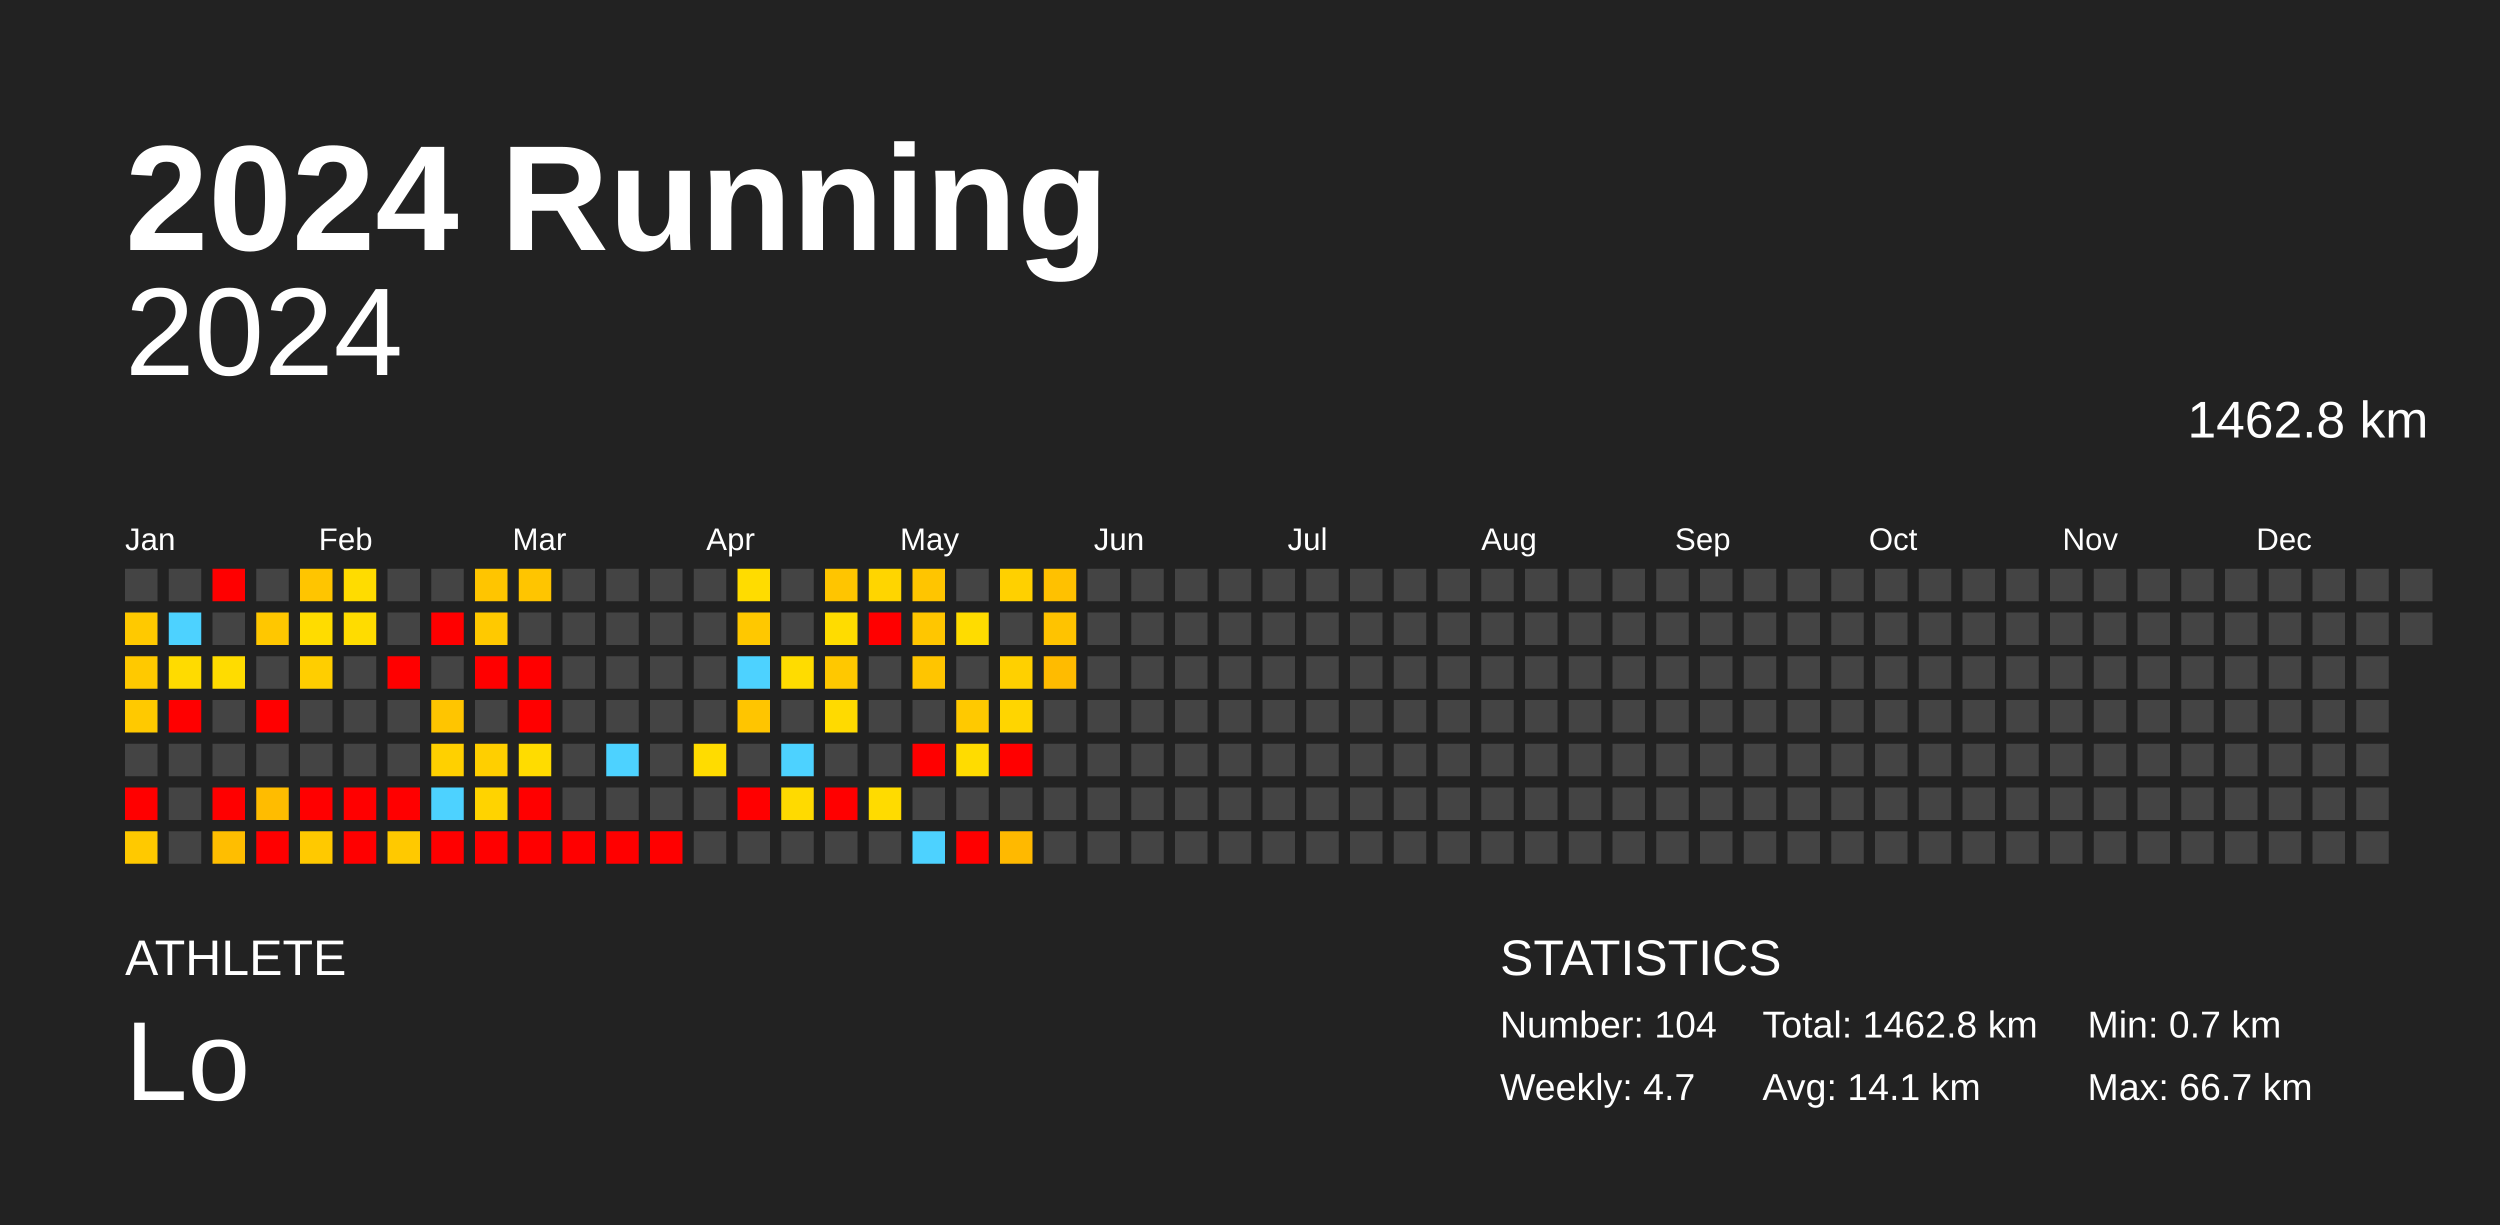
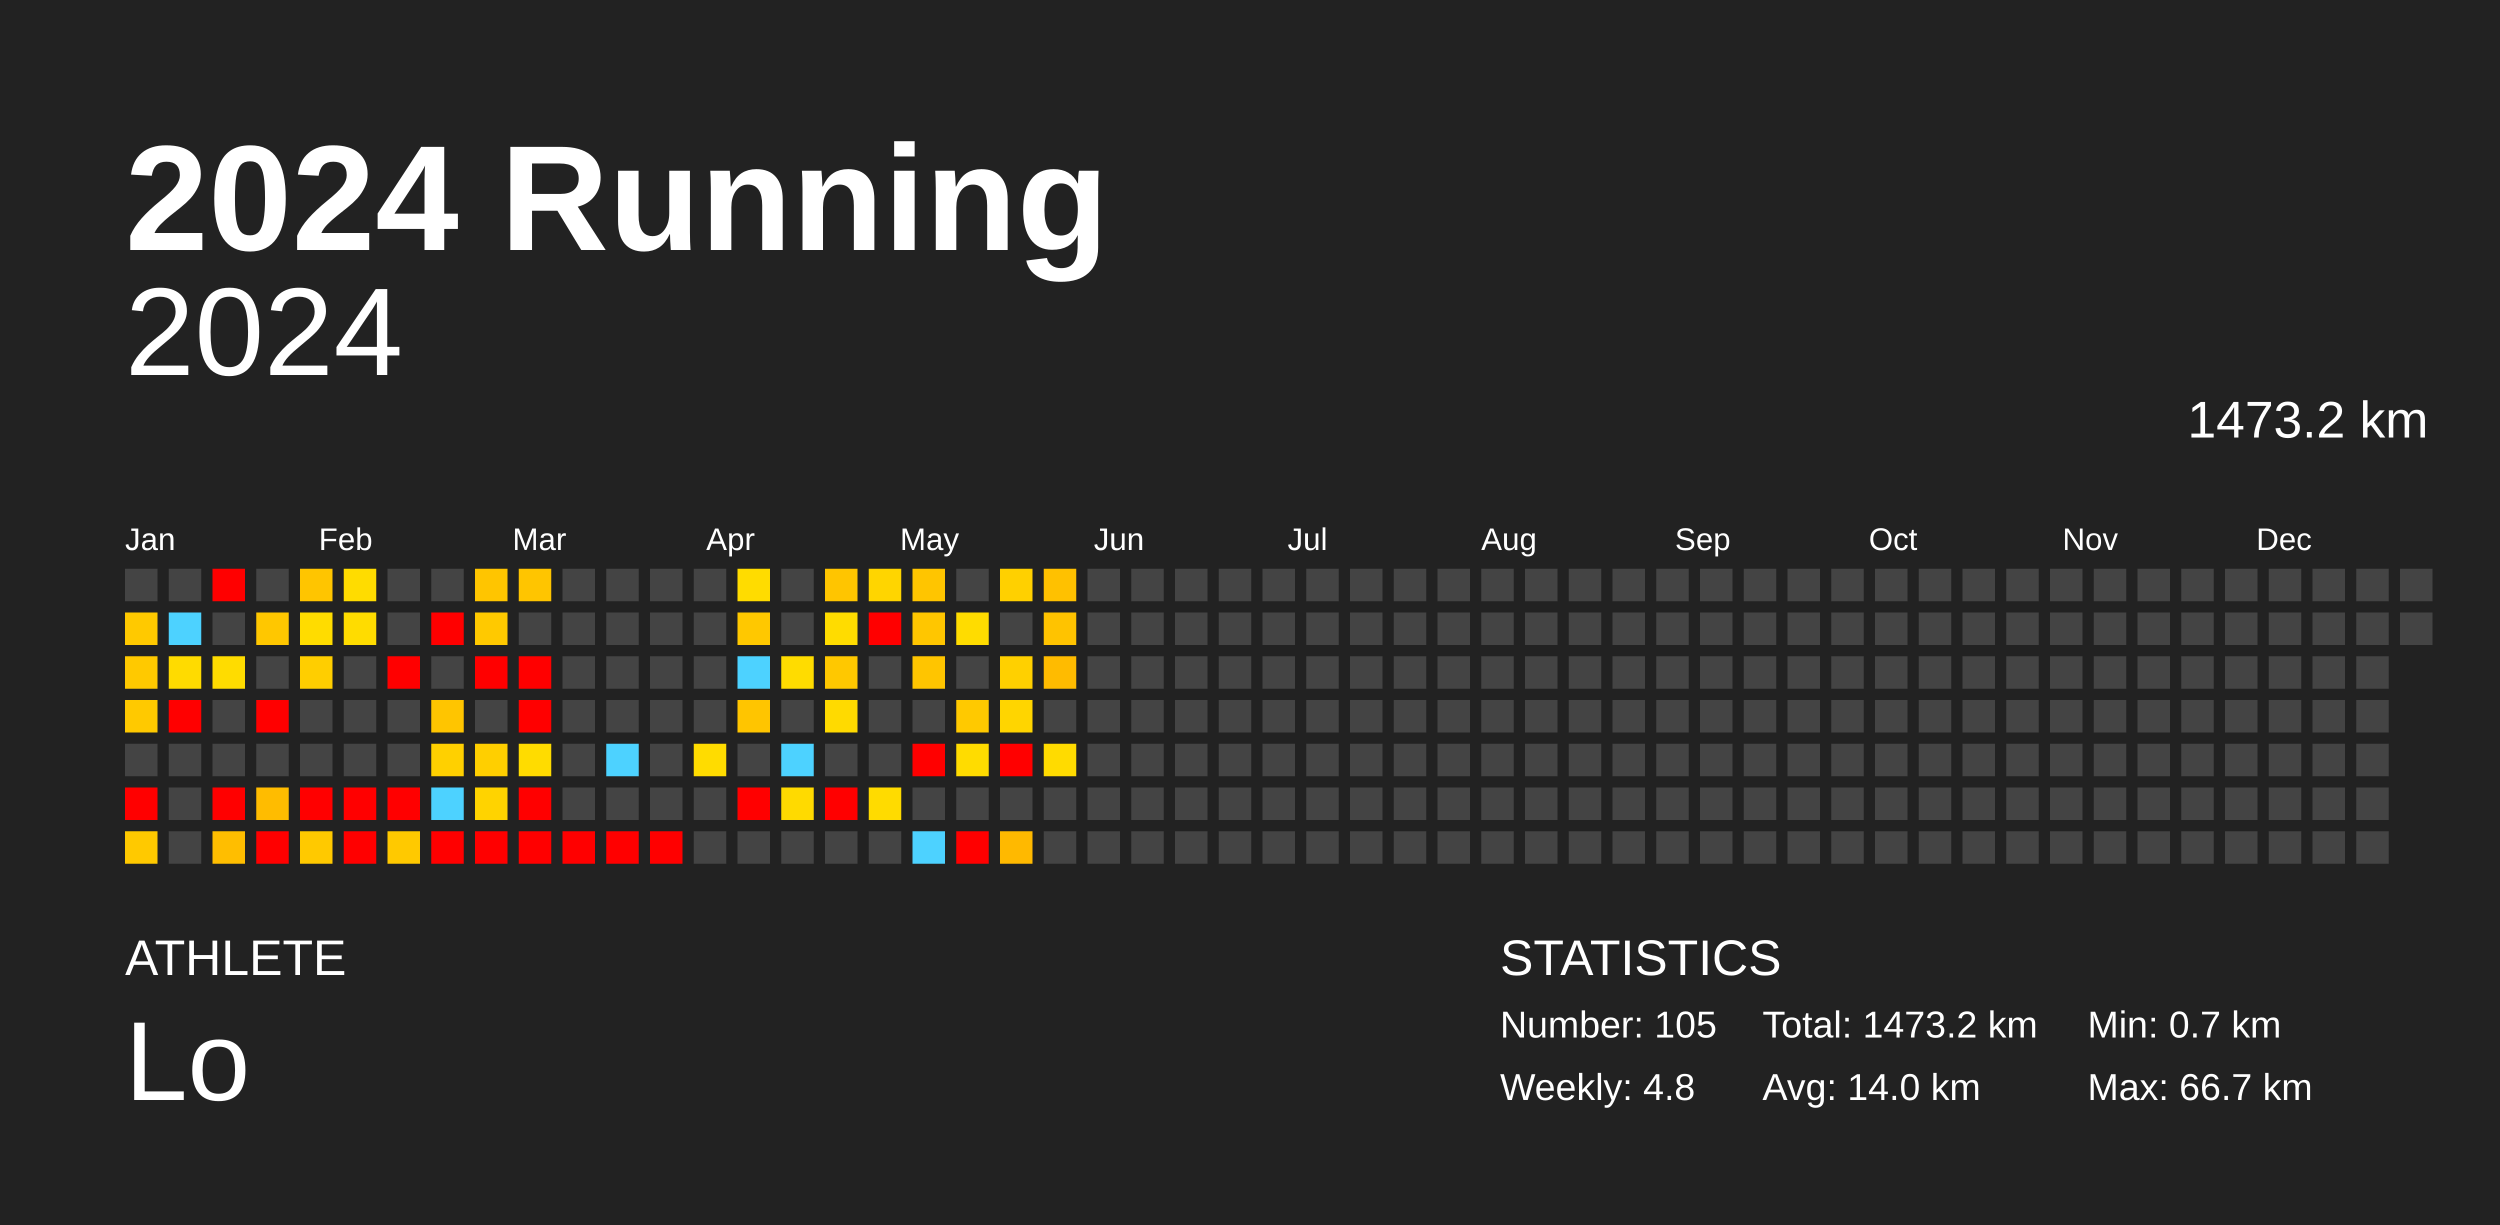
<svg xmlns="http://www.w3.org/2000/svg" baseProfile="full" height="98mm" version="1.1" viewBox="0,0,200,98" width="200mm">
  <defs />
  <rect fill="#222222" height="98" width="200" x="0" y="0" />
  <text fill="#FFFFFF" style="font-size:12px; font-family:Arial; font-weight:bold;" x="10" y="20">2024 Running</text>
  <text fill="#FFFFFF" style="font-size:4px; font-family:Arial" x="10" y="78">ATHLETE</text>
  <text fill="#FFFFFF" style="font-size:9px; font-family:Arial" x="10" y="88">Lo</text>
  <text fill="#FFFFFF" style="font-size:4px; font-family:Arial" x="120" y="78">STATISTICS</text>
-   <text fill="#FFFFFF" style="font-size:3px; font-family:Arial" x="120" y="83">Number: 104</text>
-   <text fill="#FFFFFF" style="font-size:3px; font-family:Arial" x="120" y="88">Weekly: 4.7</text>
-   <text fill="#FFFFFF" style="font-size:3px; font-family:Arial" x="141" y="83">Total: 1462.8 km</text>
-   <text fill="#FFFFFF" style="font-size:3px; font-family:Arial" x="141" y="88">Avg: 14.1 km</text>
+   <text fill="#FFFFFF" style="font-size:3px; font-family:Arial" x="120" y="83">Number: 105</text>
+   <text fill="#FFFFFF" style="font-size:3px; font-family:Arial" x="120" y="88">Weekly: 4.8</text>
+   <text fill="#FFFFFF" style="font-size:3px; font-family:Arial" x="141" y="83">Total: 1473.2 km</text>
+   <text fill="#FFFFFF" style="font-size:3px; font-family:Arial" x="141" y="88">Avg: 14.0 km</text>
  <text fill="#FFFFFF" style="font-size:3px; font-family:Arial" x="167" y="83">Min: 0.7 km</text>
  <text fill="#FFFFFF" style="font-size:3px; font-family:Arial" x="167" y="88">Max: 66.7 km</text>
  <text alignment-baseline="hanging" fill="#FFFFFF" style="font-size:10.0px; font-family:Arial;" x="10" y="30">2024</text>
-   <text alignment-baseline="hanging" fill="#FFFFFF" style="font-size:4.125px; font-family:Arial;" x="175" y="35">1462.8 km</text>
+   <text alignment-baseline="hanging" fill="#FFFFFF" style="font-size:4.125px; font-family:Arial;" x="175" y="35">1473.2 km</text>
  <text fill="#FFFFFF" style="font-size:2.5px; font-family:Arial" x="10.0" y="44">Jan</text>
  <text fill="#FFFFFF" style="font-size:2.5px; font-family:Arial" x="25.5" y="44">Feb</text>
  <text fill="#FFFFFF" style="font-size:2.5px; font-family:Arial" x="41.0" y="44">Mar</text>
  <text fill="#FFFFFF" style="font-size:2.5px; font-family:Arial" x="56.5" y="44">Apr</text>
  <text fill="#FFFFFF" style="font-size:2.5px; font-family:Arial" x="72.0" y="44">May</text>
  <text fill="#FFFFFF" style="font-size:2.5px; font-family:Arial" x="87.5" y="44">Jun</text>
  <text fill="#FFFFFF" style="font-size:2.5px; font-family:Arial" x="103.0" y="44">Jul</text>
  <text fill="#FFFFFF" style="font-size:2.5px; font-family:Arial" x="118.5" y="44">Aug</text>
  <text fill="#FFFFFF" style="font-size:2.5px; font-family:Arial" x="134.0" y="44">Sep</text>
  <text fill="#FFFFFF" style="font-size:2.5px; font-family:Arial" x="149.5" y="44">Oct</text>
  <text fill="#FFFFFF" style="font-size:2.5px; font-family:Arial" x="165.0" y="44">Nov</text>
  <text fill="#FFFFFF" style="font-size:2.5px; font-family:Arial" x="180.5" y="44">Dec</text>
  <rect fill="#444444" height="2.6" width="2.6" x="10.0" y="45.5" />
  <rect fill="#ffc900" height="2.6" width="2.6" x="10.0" y="49.0" />
  <rect fill="#ffc900" height="2.6" width="2.6" x="10.0" y="52.5" />
  <rect fill="#ffc900" height="2.6" width="2.6" x="10.0" y="56.0" />
  <rect fill="#444444" height="2.6" width="2.6" x="10.0" y="59.5" />
  <rect fill="red" height="2.6" width="2.6" x="10.0" y="63.0" />
  <rect fill="#ffc900" height="2.6" width="2.6" x="10.0" y="66.5" />
  <rect fill="#444444" height="2.6" width="2.6" x="13.5" y="45.5" />
  <rect fill="#4dd2ff" height="2.6" width="2.6" x="13.5" y="49.0" />
  <rect fill="#ffdb00" height="2.6" width="2.6" x="13.5" y="52.5" />
  <rect fill="red" height="2.6" width="2.6" x="13.5" y="56.0" />
  <rect fill="#444444" height="2.6" width="2.6" x="13.5" y="59.5" />
  <rect fill="#444444" height="2.6" width="2.6" x="13.5" y="63.0" />
  <rect fill="#444444" height="2.6" width="2.6" x="13.5" y="66.5" />
  <rect fill="red" height="2.6" width="2.6" x="17.0" y="45.5" />
  <rect fill="#444444" height="2.6" width="2.6" x="17.0" y="49.0" />
  <rect fill="#ffdc00" height="2.6" width="2.6" x="17.0" y="52.5" />
  <rect fill="#444444" height="2.6" width="2.6" x="17.0" y="56.0" />
  <rect fill="#444444" height="2.6" width="2.6" x="17.0" y="59.5" />
  <rect fill="red" height="2.6" width="2.6" x="17.0" y="63.0" />
  <rect fill="#ffbe00" height="2.6" width="2.6" x="17.0" y="66.5" />
  <rect fill="#444444" height="2.6" width="2.6" x="20.5" y="45.5" />
  <rect fill="#ffc700" height="2.6" width="2.6" x="20.5" y="49.0" />
  <rect fill="#444444" height="2.6" width="2.6" x="20.5" y="52.5" />
  <rect fill="red" height="2.6" width="2.6" x="20.5" y="56.0" />
  <rect fill="#444444" height="2.6" width="2.6" x="20.5" y="59.5" />
  <rect fill="#ffbc00" height="2.6" width="2.6" x="20.5" y="63.0" />
  <rect fill="red" height="2.6" width="2.6" x="20.5" y="66.5" />
  <rect fill="#ffc500" height="2.6" width="2.6" x="24.0" y="45.5" />
  <rect fill="#ffdc00" height="2.6" width="2.6" x="24.0" y="49.0" />
  <rect fill="#ffce00" height="2.6" width="2.6" x="24.0" y="52.5" />
  <rect fill="#444444" height="2.6" width="2.6" x="24.0" y="56.0" />
  <rect fill="#444444" height="2.6" width="2.6" x="24.0" y="59.5" />
  <rect fill="red" height="2.6" width="2.6" x="24.0" y="63.0" />
  <rect fill="#ffc900" height="2.6" width="2.6" x="24.0" y="66.5" />
  <rect fill="#ffdc00" height="2.6" width="2.6" x="27.5" y="45.5" />
  <rect fill="#ffdc00" height="2.6" width="2.6" x="27.5" y="49.0" />
  <rect fill="#444444" height="2.6" width="2.6" x="27.5" y="52.5" />
  <rect fill="#444444" height="2.6" width="2.6" x="27.5" y="56.0" />
  <rect fill="#444444" height="2.6" width="2.6" x="27.5" y="59.5" />
  <rect fill="red" height="2.6" width="2.6" x="27.5" y="63.0" />
  <rect fill="red" height="2.6" width="2.6" x="27.5" y="66.5" />
  <rect fill="#444444" height="2.6" width="2.6" x="31.0" y="45.5" />
  <rect fill="#444444" height="2.6" width="2.6" x="31.0" y="49.0" />
  <rect fill="red" height="2.6" width="2.6" x="31.0" y="52.5" />
  <rect fill="#444444" height="2.6" width="2.6" x="31.0" y="56.0" />
  <rect fill="#444444" height="2.6" width="2.6" x="31.0" y="59.5" />
  <rect fill="red" height="2.6" width="2.6" x="31.0" y="63.0" />
  <rect fill="#ffc900" height="2.6" width="2.6" x="31.0" y="66.5" />
  <rect fill="#444444" height="2.6" width="2.6" x="34.5" y="45.5" />
  <rect fill="red" height="2.6" width="2.6" x="34.5" y="49.0" />
  <rect fill="#444444" height="2.6" width="2.6" x="34.5" y="52.5" />
  <rect fill="#ffc500" height="2.6" width="2.6" x="34.5" y="56.0" />
  <rect fill="#ffd000" height="2.6" width="2.6" x="34.5" y="59.5" />
  <rect fill="#4dd2ff" height="2.6" width="2.6" x="34.5" y="63.0" />
  <rect fill="red" height="2.6" width="2.6" x="34.5" y="66.5" />
  <rect fill="#ffc500" height="2.6" width="2.6" x="38.0" y="45.5" />
  <rect fill="#ffc900" height="2.6" width="2.6" x="38.0" y="49.0" />
  <rect fill="red" height="2.6" width="2.6" x="38.0" y="52.5" />
  <rect fill="#444444" height="2.6" width="2.6" x="38.0" y="56.0" />
  <rect fill="#ffcf00" height="2.6" width="2.6" x="38.0" y="59.5" />
  <rect fill="#ffd300" height="2.6" width="2.6" x="38.0" y="63.0" />
  <rect fill="red" height="2.6" width="2.6" x="38.0" y="66.5" />
  <rect fill="#ffc500" height="2.6" width="2.6" x="41.5" y="45.5" />
  <rect fill="#444444" height="2.6" width="2.6" x="41.5" y="49.0" />
  <rect fill="red" height="2.6" width="2.6" x="41.5" y="52.5" />
  <rect fill="red" height="2.6" width="2.6" x="41.5" y="56.0" />
  <rect fill="#ffdc00" height="2.6" width="2.6" x="41.5" y="59.5" />
  <rect fill="red" height="2.6" width="2.6" x="41.5" y="63.0" />
  <rect fill="red" height="2.6" width="2.6" x="41.5" y="66.5" />
  <rect fill="#444444" height="2.6" width="2.6" x="45.0" y="45.5" />
  <rect fill="#444444" height="2.6" width="2.6" x="45.0" y="49.0" />
  <rect fill="#444444" height="2.6" width="2.6" x="45.0" y="52.5" />
  <rect fill="#444444" height="2.6" width="2.6" x="45.0" y="56.0" />
  <rect fill="#444444" height="2.6" width="2.6" x="45.0" y="59.5" />
  <rect fill="#444444" height="2.6" width="2.6" x="45.0" y="63.0" />
  <rect fill="red" height="2.6" width="2.6" x="45.0" y="66.5" />
  <rect fill="#444444" height="2.6" width="2.6" x="48.5" y="45.5" />
  <rect fill="#444444" height="2.6" width="2.6" x="48.5" y="49.0" />
  <rect fill="#444444" height="2.6" width="2.6" x="48.5" y="52.5" />
  <rect fill="#444444" height="2.6" width="2.6" x="48.5" y="56.0" />
  <rect fill="#4dd2ff" height="2.6" width="2.6" x="48.5" y="59.5" />
  <rect fill="#444444" height="2.6" width="2.6" x="48.5" y="63.0" />
  <rect fill="red" height="2.6" width="2.6" x="48.5" y="66.5" />
  <rect fill="#444444" height="2.6" width="2.6" x="52.0" y="45.5" />
  <rect fill="#444444" height="2.6" width="2.6" x="52.0" y="49.0" />
  <rect fill="#444444" height="2.6" width="2.6" x="52.0" y="52.5" />
  <rect fill="#444444" height="2.6" width="2.6" x="52.0" y="56.0" />
  <rect fill="#444444" height="2.6" width="2.6" x="52.0" y="59.5" />
  <rect fill="#444444" height="2.6" width="2.6" x="52.0" y="63.0" />
  <rect fill="red" height="2.6" width="2.6" x="52.0" y="66.5" />
  <rect fill="#444444" height="2.6" width="2.6" x="55.5" y="45.5" />
  <rect fill="#444444" height="2.6" width="2.6" x="55.5" y="49.0" />
  <rect fill="#444444" height="2.6" width="2.6" x="55.5" y="52.5" />
  <rect fill="#444444" height="2.6" width="2.6" x="55.5" y="56.0" />
  <rect fill="#ffdc00" height="2.6" width="2.6" x="55.5" y="59.5" />
  <rect fill="#444444" height="2.6" width="2.6" x="55.5" y="63.0" />
  <rect fill="#444444" height="2.6" width="2.6" x="55.5" y="66.5" />
  <rect fill="#ffdc00" height="2.6" width="2.6" x="59.0" y="45.5" />
  <rect fill="#ffc800" height="2.6" width="2.6" x="59.0" y="49.0" />
  <rect fill="#4dd2ff" height="2.6" width="2.6" x="59.0" y="52.5" />
  <rect fill="#ffc500" height="2.6" width="2.6" x="59.0" y="56.0" />
  <rect fill="#444444" height="2.6" width="2.6" x="59.0" y="59.5" />
  <rect fill="red" height="2.6" width="2.6" x="59.0" y="63.0" />
  <rect fill="#444444" height="2.6" width="2.6" x="59.0" y="66.5" />
  <rect fill="#444444" height="2.6" width="2.6" x="62.5" y="45.5" />
  <rect fill="#444444" height="2.6" width="2.6" x="62.5" y="49.0" />
  <rect fill="#ffdc00" height="2.6" width="2.6" x="62.5" y="52.5" />
  <rect fill="#444444" height="2.6" width="2.6" x="62.5" y="56.0" />
  <rect fill="#4dd2ff" height="2.6" width="2.6" x="62.5" y="59.5" />
  <rect fill="#ffda00" height="2.6" width="2.6" x="62.5" y="63.0" />
  <rect fill="#444444" height="2.6" width="2.6" x="62.5" y="66.5" />
  <rect fill="#ffc500" height="2.6" width="2.6" x="66.0" y="45.5" />
  <rect fill="#ffdc00" height="2.6" width="2.6" x="66.0" y="49.0" />
  <rect fill="#ffc800" height="2.6" width="2.6" x="66.0" y="52.5" />
  <rect fill="#ffda00" height="2.6" width="2.6" x="66.0" y="56.0" />
  <rect fill="#444444" height="2.6" width="2.6" x="66.0" y="59.5" />
  <rect fill="red" height="2.6" width="2.6" x="66.0" y="63.0" />
  <rect fill="#444444" height="2.6" width="2.6" x="66.0" y="66.5" />
  <rect fill="#ffd500" height="2.6" width="2.6" x="69.5" y="45.5" />
  <rect fill="red" height="2.6" width="2.6" x="69.5" y="49.0" />
  <rect fill="#444444" height="2.6" width="2.6" x="69.5" y="52.5" />
  <rect fill="#444444" height="2.6" width="2.6" x="69.5" y="56.0" />
  <rect fill="#444444" height="2.6" width="2.6" x="69.5" y="59.5" />
  <rect fill="#ffdb00" height="2.6" width="2.6" x="69.5" y="63.0" />
  <rect fill="#444444" height="2.6" width="2.6" x="69.5" y="66.5" />
  <rect fill="#ffc500" height="2.6" width="2.6" x="73.0" y="45.5" />
  <rect fill="#ffc600" height="2.6" width="2.6" x="73.0" y="49.0" />
  <rect fill="#ffc500" height="2.6" width="2.6" x="73.0" y="52.5" />
  <rect fill="#444444" height="2.6" width="2.6" x="73.0" y="56.0" />
  <rect fill="red" height="2.6" width="2.6" x="73.0" y="59.5" />
  <rect fill="#444444" height="2.6" width="2.6" x="73.0" y="63.0" />
  <rect fill="#4dd2ff" height="2.6" width="2.6" x="73.0" y="66.5" />
  <rect fill="#444444" height="2.6" width="2.6" x="76.5" y="45.5" />
  <rect fill="#ffdc00" height="2.6" width="2.6" x="76.5" y="49.0" />
  <rect fill="#444444" height="2.6" width="2.6" x="76.5" y="52.5" />
  <rect fill="#ffc900" height="2.6" width="2.6" x="76.5" y="56.0" />
  <rect fill="#ffdc00" height="2.6" width="2.6" x="76.5" y="59.5" />
  <rect fill="#444444" height="2.6" width="2.6" x="76.5" y="63.0" />
  <rect fill="red" height="2.6" width="2.6" x="76.5" y="66.5" />
  <rect fill="#ffd000" height="2.6" width="2.6" x="80.0" y="45.5" />
  <rect fill="#444444" height="2.6" width="2.6" x="80.0" y="49.0" />
  <rect fill="#ffd000" height="2.6" width="2.6" x="80.0" y="52.5" />
  <rect fill="#ffd500" height="2.6" width="2.6" x="80.0" y="56.0" />
  <rect fill="red" height="2.6" width="2.6" x="80.0" y="59.5" />
  <rect fill="#444444" height="2.6" width="2.6" x="80.0" y="63.0" />
  <rect fill="#ffb900" height="2.6" width="2.6" x="80.0" y="66.5" />
  <rect fill="#ffc100" height="2.6" width="2.6" x="83.5" y="45.5" />
  <rect fill="#ffc300" height="2.6" width="2.6" x="83.5" y="49.0" />
  <rect fill="#ffbb00" height="2.6" width="2.6" x="83.5" y="52.5" />
  <rect fill="#444444" height="2.6" width="2.6" x="83.5" y="56.0" />
-   <rect fill="#444444" height="2.6" width="2.6" x="83.5" y="59.5" />
+   <rect fill="#ffdb00" height="2.6" width="2.6" x="83.5" y="59.5" />
  <rect fill="#444444" height="2.6" width="2.6" x="83.5" y="63.0" />
  <rect fill="#444444" height="2.6" width="2.6" x="83.5" y="66.5" />
  <rect fill="#444444" height="2.6" width="2.6" x="87.0" y="45.5" />
  <rect fill="#444444" height="2.6" width="2.6" x="87.0" y="49.0" />
  <rect fill="#444444" height="2.6" width="2.6" x="87.0" y="52.5" />
  <rect fill="#444444" height="2.6" width="2.6" x="87.0" y="56.0" />
  <rect fill="#444444" height="2.6" width="2.6" x="87.0" y="59.5" />
  <rect fill="#444444" height="2.6" width="2.6" x="87.0" y="63.0" />
  <rect fill="#444444" height="2.6" width="2.6" x="87.0" y="66.5" />
  <rect fill="#444444" height="2.6" width="2.6" x="90.5" y="45.5" />
  <rect fill="#444444" height="2.6" width="2.6" x="90.5" y="49.0" />
  <rect fill="#444444" height="2.6" width="2.6" x="90.5" y="52.5" />
  <rect fill="#444444" height="2.6" width="2.6" x="90.5" y="56.0" />
  <rect fill="#444444" height="2.6" width="2.6" x="90.5" y="59.5" />
  <rect fill="#444444" height="2.6" width="2.6" x="90.5" y="63.0" />
  <rect fill="#444444" height="2.6" width="2.6" x="90.5" y="66.5" />
  <rect fill="#444444" height="2.6" width="2.6" x="94.0" y="45.5" />
  <rect fill="#444444" height="2.6" width="2.6" x="94.0" y="49.0" />
  <rect fill="#444444" height="2.6" width="2.6" x="94.0" y="52.5" />
  <rect fill="#444444" height="2.6" width="2.6" x="94.0" y="56.0" />
  <rect fill="#444444" height="2.6" width="2.6" x="94.0" y="59.5" />
  <rect fill="#444444" height="2.6" width="2.6" x="94.0" y="63.0" />
  <rect fill="#444444" height="2.6" width="2.6" x="94.0" y="66.5" />
  <rect fill="#444444" height="2.6" width="2.6" x="97.5" y="45.5" />
  <rect fill="#444444" height="2.6" width="2.6" x="97.5" y="49.0" />
  <rect fill="#444444" height="2.6" width="2.6" x="97.5" y="52.5" />
  <rect fill="#444444" height="2.6" width="2.6" x="97.5" y="56.0" />
  <rect fill="#444444" height="2.6" width="2.6" x="97.5" y="59.5" />
  <rect fill="#444444" height="2.6" width="2.6" x="97.5" y="63.0" />
  <rect fill="#444444" height="2.6" width="2.6" x="97.5" y="66.5" />
  <rect fill="#444444" height="2.6" width="2.6" x="101.0" y="45.5" />
  <rect fill="#444444" height="2.6" width="2.6" x="101.0" y="49.0" />
  <rect fill="#444444" height="2.6" width="2.6" x="101.0" y="52.5" />
  <rect fill="#444444" height="2.6" width="2.6" x="101.0" y="56.0" />
  <rect fill="#444444" height="2.6" width="2.6" x="101.0" y="59.5" />
  <rect fill="#444444" height="2.6" width="2.6" x="101.0" y="63.0" />
  <rect fill="#444444" height="2.6" width="2.6" x="101.0" y="66.5" />
  <rect fill="#444444" height="2.6" width="2.6" x="104.5" y="45.5" />
  <rect fill="#444444" height="2.6" width="2.6" x="104.5" y="49.0" />
  <rect fill="#444444" height="2.6" width="2.6" x="104.5" y="52.5" />
  <rect fill="#444444" height="2.6" width="2.6" x="104.5" y="56.0" />
  <rect fill="#444444" height="2.6" width="2.6" x="104.5" y="59.5" />
  <rect fill="#444444" height="2.6" width="2.6" x="104.5" y="63.0" />
  <rect fill="#444444" height="2.6" width="2.6" x="104.5" y="66.5" />
  <rect fill="#444444" height="2.6" width="2.6" x="108.0" y="45.5" />
  <rect fill="#444444" height="2.6" width="2.6" x="108.0" y="49.0" />
  <rect fill="#444444" height="2.6" width="2.6" x="108.0" y="52.5" />
  <rect fill="#444444" height="2.6" width="2.6" x="108.0" y="56.0" />
  <rect fill="#444444" height="2.6" width="2.6" x="108.0" y="59.5" />
  <rect fill="#444444" height="2.6" width="2.6" x="108.0" y="63.0" />
  <rect fill="#444444" height="2.6" width="2.6" x="108.0" y="66.5" />
  <rect fill="#444444" height="2.6" width="2.6" x="111.5" y="45.5" />
  <rect fill="#444444" height="2.6" width="2.6" x="111.5" y="49.0" />
  <rect fill="#444444" height="2.6" width="2.6" x="111.5" y="52.5" />
  <rect fill="#444444" height="2.6" width="2.6" x="111.5" y="56.0" />
  <rect fill="#444444" height="2.6" width="2.6" x="111.5" y="59.5" />
  <rect fill="#444444" height="2.6" width="2.6" x="111.5" y="63.0" />
  <rect fill="#444444" height="2.6" width="2.6" x="111.5" y="66.5" />
  <rect fill="#444444" height="2.6" width="2.6" x="115.0" y="45.5" />
  <rect fill="#444444" height="2.6" width="2.6" x="115.0" y="49.0" />
  <rect fill="#444444" height="2.6" width="2.6" x="115.0" y="52.5" />
  <rect fill="#444444" height="2.6" width="2.6" x="115.0" y="56.0" />
  <rect fill="#444444" height="2.6" width="2.6" x="115.0" y="59.5" />
  <rect fill="#444444" height="2.6" width="2.6" x="115.0" y="63.0" />
  <rect fill="#444444" height="2.6" width="2.6" x="115.0" y="66.5" />
  <rect fill="#444444" height="2.6" width="2.6" x="118.5" y="45.5" />
  <rect fill="#444444" height="2.6" width="2.6" x="118.5" y="49.0" />
  <rect fill="#444444" height="2.6" width="2.6" x="118.5" y="52.5" />
  <rect fill="#444444" height="2.6" width="2.6" x="118.5" y="56.0" />
  <rect fill="#444444" height="2.6" width="2.6" x="118.5" y="59.5" />
  <rect fill="#444444" height="2.6" width="2.6" x="118.5" y="63.0" />
  <rect fill="#444444" height="2.6" width="2.6" x="118.5" y="66.5" />
  <rect fill="#444444" height="2.6" width="2.6" x="122.0" y="45.5" />
  <rect fill="#444444" height="2.6" width="2.6" x="122.0" y="49.0" />
  <rect fill="#444444" height="2.6" width="2.6" x="122.0" y="52.5" />
  <rect fill="#444444" height="2.6" width="2.6" x="122.0" y="56.0" />
  <rect fill="#444444" height="2.6" width="2.6" x="122.0" y="59.5" />
  <rect fill="#444444" height="2.6" width="2.6" x="122.0" y="63.0" />
  <rect fill="#444444" height="2.6" width="2.6" x="122.0" y="66.5" />
  <rect fill="#444444" height="2.6" width="2.6" x="125.5" y="45.5" />
  <rect fill="#444444" height="2.6" width="2.6" x="125.5" y="49.0" />
  <rect fill="#444444" height="2.6" width="2.6" x="125.5" y="52.5" />
  <rect fill="#444444" height="2.6" width="2.6" x="125.5" y="56.0" />
  <rect fill="#444444" height="2.6" width="2.6" x="125.5" y="59.5" />
  <rect fill="#444444" height="2.6" width="2.6" x="125.5" y="63.0" />
  <rect fill="#444444" height="2.6" width="2.6" x="125.5" y="66.5" />
  <rect fill="#444444" height="2.6" width="2.6" x="129.0" y="45.5" />
  <rect fill="#444444" height="2.6" width="2.6" x="129.0" y="49.0" />
  <rect fill="#444444" height="2.6" width="2.6" x="129.0" y="52.5" />
  <rect fill="#444444" height="2.6" width="2.6" x="129.0" y="56.0" />
  <rect fill="#444444" height="2.6" width="2.6" x="129.0" y="59.5" />
  <rect fill="#444444" height="2.6" width="2.6" x="129.0" y="63.0" />
  <rect fill="#444444" height="2.6" width="2.6" x="129.0" y="66.5" />
  <rect fill="#444444" height="2.6" width="2.6" x="132.5" y="45.5" />
  <rect fill="#444444" height="2.6" width="2.6" x="132.5" y="49.0" />
  <rect fill="#444444" height="2.6" width="2.6" x="132.5" y="52.5" />
  <rect fill="#444444" height="2.6" width="2.6" x="132.5" y="56.0" />
  <rect fill="#444444" height="2.6" width="2.6" x="132.5" y="59.5" />
  <rect fill="#444444" height="2.6" width="2.6" x="132.5" y="63.0" />
  <rect fill="#444444" height="2.6" width="2.6" x="132.5" y="66.5" />
  <rect fill="#444444" height="2.6" width="2.6" x="136.0" y="45.5" />
  <rect fill="#444444" height="2.6" width="2.6" x="136.0" y="49.0" />
  <rect fill="#444444" height="2.6" width="2.6" x="136.0" y="52.5" />
  <rect fill="#444444" height="2.6" width="2.6" x="136.0" y="56.0" />
  <rect fill="#444444" height="2.6" width="2.6" x="136.0" y="59.5" />
  <rect fill="#444444" height="2.6" width="2.6" x="136.0" y="63.0" />
  <rect fill="#444444" height="2.6" width="2.6" x="136.0" y="66.5" />
  <rect fill="#444444" height="2.6" width="2.6" x="139.5" y="45.5" />
  <rect fill="#444444" height="2.6" width="2.6" x="139.5" y="49.0" />
  <rect fill="#444444" height="2.6" width="2.6" x="139.5" y="52.5" />
  <rect fill="#444444" height="2.6" width="2.6" x="139.5" y="56.0" />
  <rect fill="#444444" height="2.6" width="2.6" x="139.5" y="59.5" />
  <rect fill="#444444" height="2.6" width="2.6" x="139.5" y="63.0" />
  <rect fill="#444444" height="2.6" width="2.6" x="139.5" y="66.5" />
  <rect fill="#444444" height="2.6" width="2.6" x="143.0" y="45.5" />
  <rect fill="#444444" height="2.6" width="2.6" x="143.0" y="49.0" />
  <rect fill="#444444" height="2.6" width="2.6" x="143.0" y="52.5" />
  <rect fill="#444444" height="2.6" width="2.6" x="143.0" y="56.0" />
  <rect fill="#444444" height="2.6" width="2.6" x="143.0" y="59.5" />
  <rect fill="#444444" height="2.6" width="2.6" x="143.0" y="63.0" />
  <rect fill="#444444" height="2.6" width="2.6" x="143.0" y="66.5" />
  <rect fill="#444444" height="2.6" width="2.6" x="146.5" y="45.5" />
  <rect fill="#444444" height="2.6" width="2.6" x="146.5" y="49.0" />
  <rect fill="#444444" height="2.6" width="2.6" x="146.5" y="52.5" />
  <rect fill="#444444" height="2.6" width="2.6" x="146.5" y="56.0" />
  <rect fill="#444444" height="2.6" width="2.6" x="146.5" y="59.5" />
  <rect fill="#444444" height="2.6" width="2.6" x="146.5" y="63.0" />
  <rect fill="#444444" height="2.6" width="2.6" x="146.5" y="66.5" />
  <rect fill="#444444" height="2.6" width="2.6" x="150.0" y="45.5" />
  <rect fill="#444444" height="2.6" width="2.6" x="150.0" y="49.0" />
  <rect fill="#444444" height="2.6" width="2.6" x="150.0" y="52.5" />
  <rect fill="#444444" height="2.6" width="2.6" x="150.0" y="56.0" />
  <rect fill="#444444" height="2.6" width="2.6" x="150.0" y="59.5" />
  <rect fill="#444444" height="2.6" width="2.6" x="150.0" y="63.0" />
  <rect fill="#444444" height="2.6" width="2.6" x="150.0" y="66.5" />
  <rect fill="#444444" height="2.6" width="2.6" x="153.5" y="45.5" />
  <rect fill="#444444" height="2.6" width="2.6" x="153.5" y="49.0" />
  <rect fill="#444444" height="2.6" width="2.6" x="153.5" y="52.5" />
  <rect fill="#444444" height="2.6" width="2.6" x="153.5" y="56.0" />
  <rect fill="#444444" height="2.6" width="2.6" x="153.5" y="59.5" />
  <rect fill="#444444" height="2.6" width="2.6" x="153.5" y="63.0" />
  <rect fill="#444444" height="2.6" width="2.6" x="153.5" y="66.5" />
  <rect fill="#444444" height="2.6" width="2.6" x="157.0" y="45.5" />
  <rect fill="#444444" height="2.6" width="2.6" x="157.0" y="49.0" />
  <rect fill="#444444" height="2.6" width="2.6" x="157.0" y="52.5" />
  <rect fill="#444444" height="2.6" width="2.6" x="157.0" y="56.0" />
  <rect fill="#444444" height="2.6" width="2.6" x="157.0" y="59.5" />
  <rect fill="#444444" height="2.6" width="2.6" x="157.0" y="63.0" />
  <rect fill="#444444" height="2.6" width="2.6" x="157.0" y="66.5" />
  <rect fill="#444444" height="2.6" width="2.6" x="160.5" y="45.5" />
  <rect fill="#444444" height="2.6" width="2.6" x="160.5" y="49.0" />
  <rect fill="#444444" height="2.6" width="2.6" x="160.5" y="52.5" />
  <rect fill="#444444" height="2.6" width="2.6" x="160.5" y="56.0" />
  <rect fill="#444444" height="2.6" width="2.6" x="160.5" y="59.5" />
  <rect fill="#444444" height="2.6" width="2.6" x="160.5" y="63.0" />
  <rect fill="#444444" height="2.6" width="2.6" x="160.5" y="66.5" />
  <rect fill="#444444" height="2.6" width="2.6" x="164.0" y="45.5" />
  <rect fill="#444444" height="2.6" width="2.6" x="164.0" y="49.0" />
  <rect fill="#444444" height="2.6" width="2.6" x="164.0" y="52.5" />
  <rect fill="#444444" height="2.6" width="2.6" x="164.0" y="56.0" />
  <rect fill="#444444" height="2.6" width="2.6" x="164.0" y="59.5" />
  <rect fill="#444444" height="2.6" width="2.6" x="164.0" y="63.0" />
  <rect fill="#444444" height="2.6" width="2.6" x="164.0" y="66.5" />
  <rect fill="#444444" height="2.6" width="2.6" x="167.5" y="45.5" />
  <rect fill="#444444" height="2.6" width="2.6" x="167.5" y="49.0" />
  <rect fill="#444444" height="2.6" width="2.6" x="167.5" y="52.5" />
  <rect fill="#444444" height="2.6" width="2.6" x="167.5" y="56.0" />
  <rect fill="#444444" height="2.6" width="2.6" x="167.5" y="59.5" />
  <rect fill="#444444" height="2.6" width="2.6" x="167.5" y="63.0" />
  <rect fill="#444444" height="2.6" width="2.6" x="167.5" y="66.5" />
  <rect fill="#444444" height="2.6" width="2.6" x="171.0" y="45.5" />
  <rect fill="#444444" height="2.6" width="2.6" x="171.0" y="49.0" />
  <rect fill="#444444" height="2.6" width="2.6" x="171.0" y="52.5" />
  <rect fill="#444444" height="2.6" width="2.6" x="171.0" y="56.0" />
  <rect fill="#444444" height="2.6" width="2.6" x="171.0" y="59.5" />
  <rect fill="#444444" height="2.6" width="2.6" x="171.0" y="63.0" />
  <rect fill="#444444" height="2.6" width="2.6" x="171.0" y="66.5" />
  <rect fill="#444444" height="2.6" width="2.6" x="174.5" y="45.5" />
  <rect fill="#444444" height="2.6" width="2.6" x="174.5" y="49.0" />
  <rect fill="#444444" height="2.6" width="2.6" x="174.5" y="52.5" />
  <rect fill="#444444" height="2.6" width="2.6" x="174.5" y="56.0" />
  <rect fill="#444444" height="2.6" width="2.6" x="174.5" y="59.5" />
  <rect fill="#444444" height="2.6" width="2.6" x="174.5" y="63.0" />
  <rect fill="#444444" height="2.6" width="2.6" x="174.5" y="66.5" />
  <rect fill="#444444" height="2.6" width="2.6" x="178.0" y="45.5" />
  <rect fill="#444444" height="2.6" width="2.6" x="178.0" y="49.0" />
  <rect fill="#444444" height="2.6" width="2.6" x="178.0" y="52.5" />
  <rect fill="#444444" height="2.6" width="2.6" x="178.0" y="56.0" />
  <rect fill="#444444" height="2.6" width="2.6" x="178.0" y="59.5" />
  <rect fill="#444444" height="2.6" width="2.6" x="178.0" y="63.0" />
  <rect fill="#444444" height="2.6" width="2.6" x="178.0" y="66.5" />
  <rect fill="#444444" height="2.6" width="2.6" x="181.5" y="45.5" />
  <rect fill="#444444" height="2.6" width="2.6" x="181.5" y="49.0" />
  <rect fill="#444444" height="2.6" width="2.6" x="181.5" y="52.5" />
  <rect fill="#444444" height="2.6" width="2.6" x="181.5" y="56.0" />
  <rect fill="#444444" height="2.6" width="2.6" x="181.5" y="59.5" />
  <rect fill="#444444" height="2.6" width="2.6" x="181.5" y="63.0" />
  <rect fill="#444444" height="2.6" width="2.6" x="181.5" y="66.5" />
  <rect fill="#444444" height="2.6" width="2.6" x="185.0" y="45.5" />
  <rect fill="#444444" height="2.6" width="2.6" x="185.0" y="49.0" />
  <rect fill="#444444" height="2.6" width="2.6" x="185.0" y="52.5" />
  <rect fill="#444444" height="2.6" width="2.6" x="185.0" y="56.0" />
  <rect fill="#444444" height="2.6" width="2.6" x="185.0" y="59.5" />
  <rect fill="#444444" height="2.6" width="2.6" x="185.0" y="63.0" />
  <rect fill="#444444" height="2.6" width="2.6" x="185.0" y="66.5" />
  <rect fill="#444444" height="2.6" width="2.6" x="188.5" y="45.5" />
  <rect fill="#444444" height="2.6" width="2.6" x="188.5" y="49.0" />
  <rect fill="#444444" height="2.6" width="2.6" x="188.5" y="52.5" />
  <rect fill="#444444" height="2.6" width="2.6" x="188.5" y="56.0" />
  <rect fill="#444444" height="2.6" width="2.6" x="188.5" y="59.5" />
  <rect fill="#444444" height="2.6" width="2.6" x="188.5" y="63.0" />
  <rect fill="#444444" height="2.6" width="2.6" x="188.5" y="66.5" />
  <rect fill="#444444" height="2.6" width="2.6" x="192.0" y="45.5" />
  <rect fill="#444444" height="2.6" width="2.6" x="192.0" y="49.0" />
</svg>
